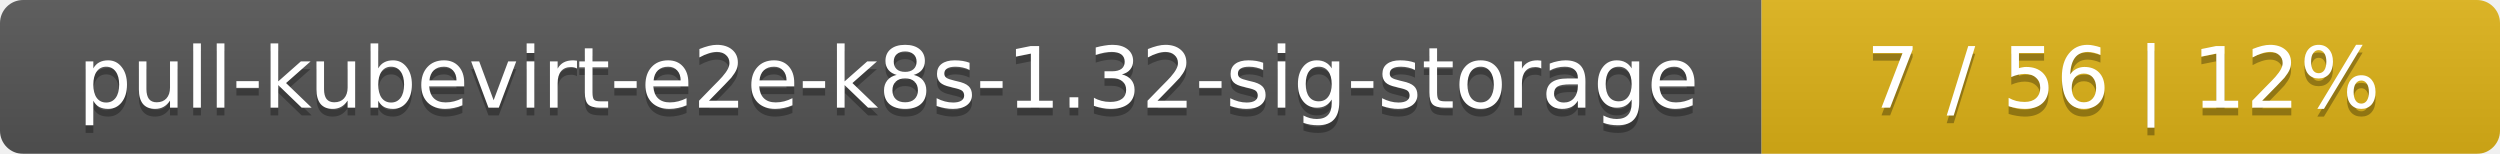
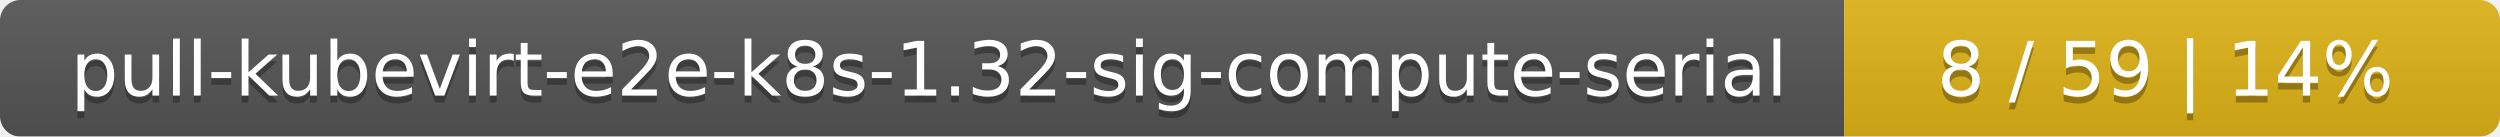
- <svg xmlns="http://www.w3.org/2000/svg" width="325" height="20">
+ <svg xmlns="http://www.w3.org/2000/svg" width="366" height="20">
  <linearGradient id="smooth" x2="0" y2="100%">
    <stop offset="0" stop-color="#bbb" stop-opacity=".1" />
    <stop offset="1" stop-opacity=".1" />
  </linearGradient>
  <mask id="round">
-     <rect width="325" height="20" rx="3" fill="#fff" />
+     <rect width="366" height="20" rx="3" fill="#fff" />
  </mask>
  <g mask="url(#round)">
-     <rect width="229" height="20" fill="#555" />
-     <rect x="229" width="96" height="20" fill="#dfb317" />
-     <rect width="325" height="20" fill="url(#smooth)" />
+     <rect width="270" height="20" fill="#555" />
+     <rect x="270" width="96" height="20" fill="#dfb317" />
+     <rect width="366" height="20" fill="url(#smooth)" />
  </g>
  <g fill="#fff" text-anchor="middle" font-family="DejaVu Sans,Verdana,Geneva,sans-serif" font-size="11">
-     <text x="115.5" y="15" fill="#010101" fill-opacity=".3">pull-kubevirt-e2e-k8s-1.32-sig-storage</text>
-     <text x="115.5" y="14">pull-kubevirt-e2e-k8s-1.32-sig-storage</text>
-     <text x="276" y="15" fill="#010101" fill-opacity=".3">7 / 56    |    12%</text>
-     <text x="276" y="14">7 / 56    |    12%</text>
+     <text x="136" y="15" fill="#010101" fill-opacity=".3">pull-kubevirt-e2e-k8s-1.32-sig-compute-serial</text>
+     <text x="136" y="14">pull-kubevirt-e2e-k8s-1.32-sig-compute-serial</text>
+     <text x="317" y="15" fill="#010101" fill-opacity=".3">8 / 59    |    14%</text>
+     <text x="317" y="14">8 / 59    |    14%</text>
  </g>
</svg>
